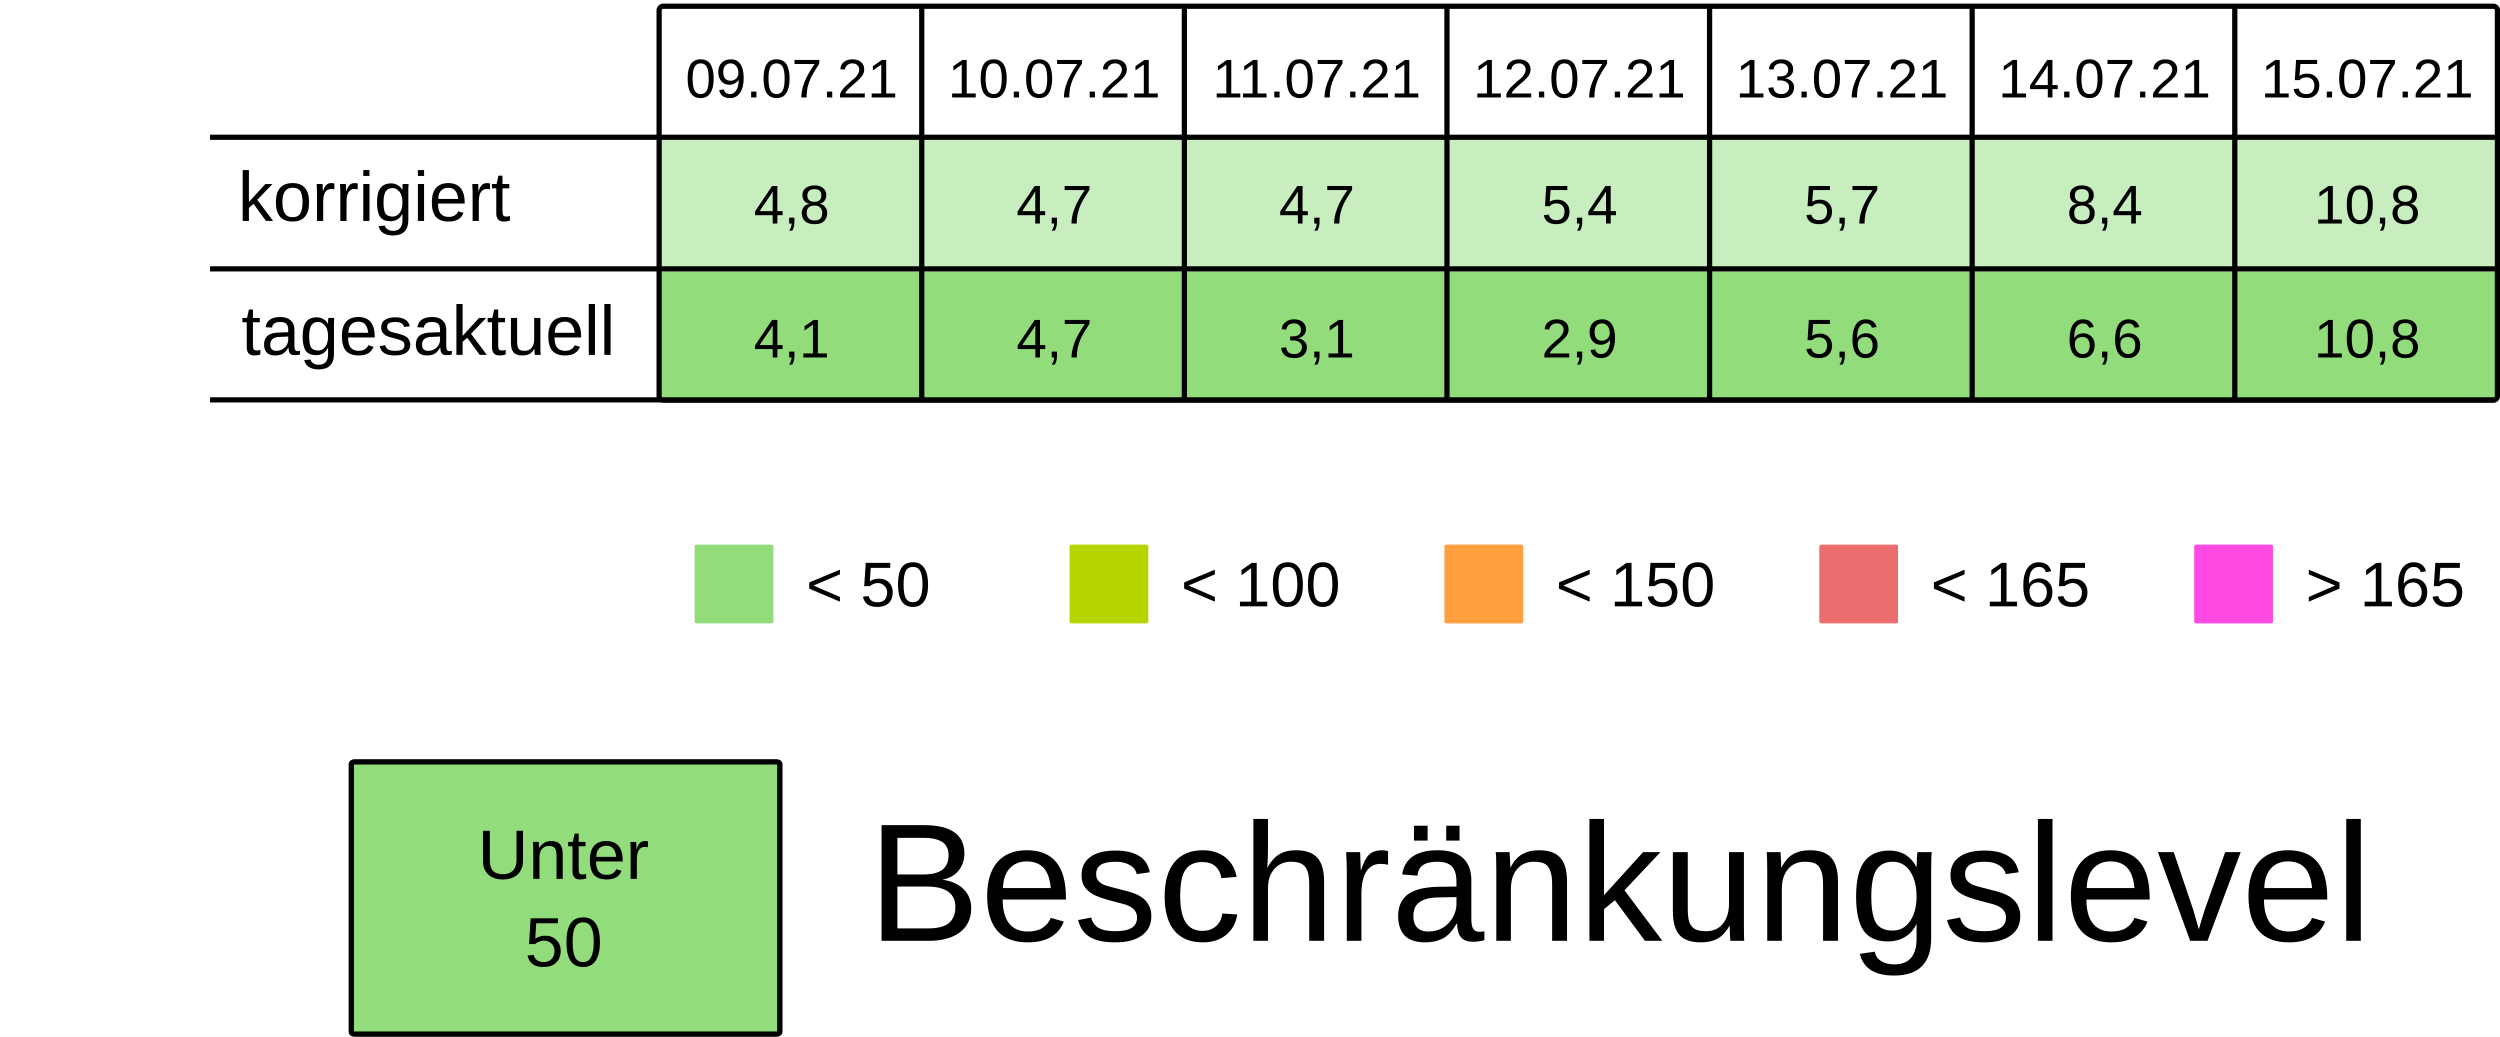
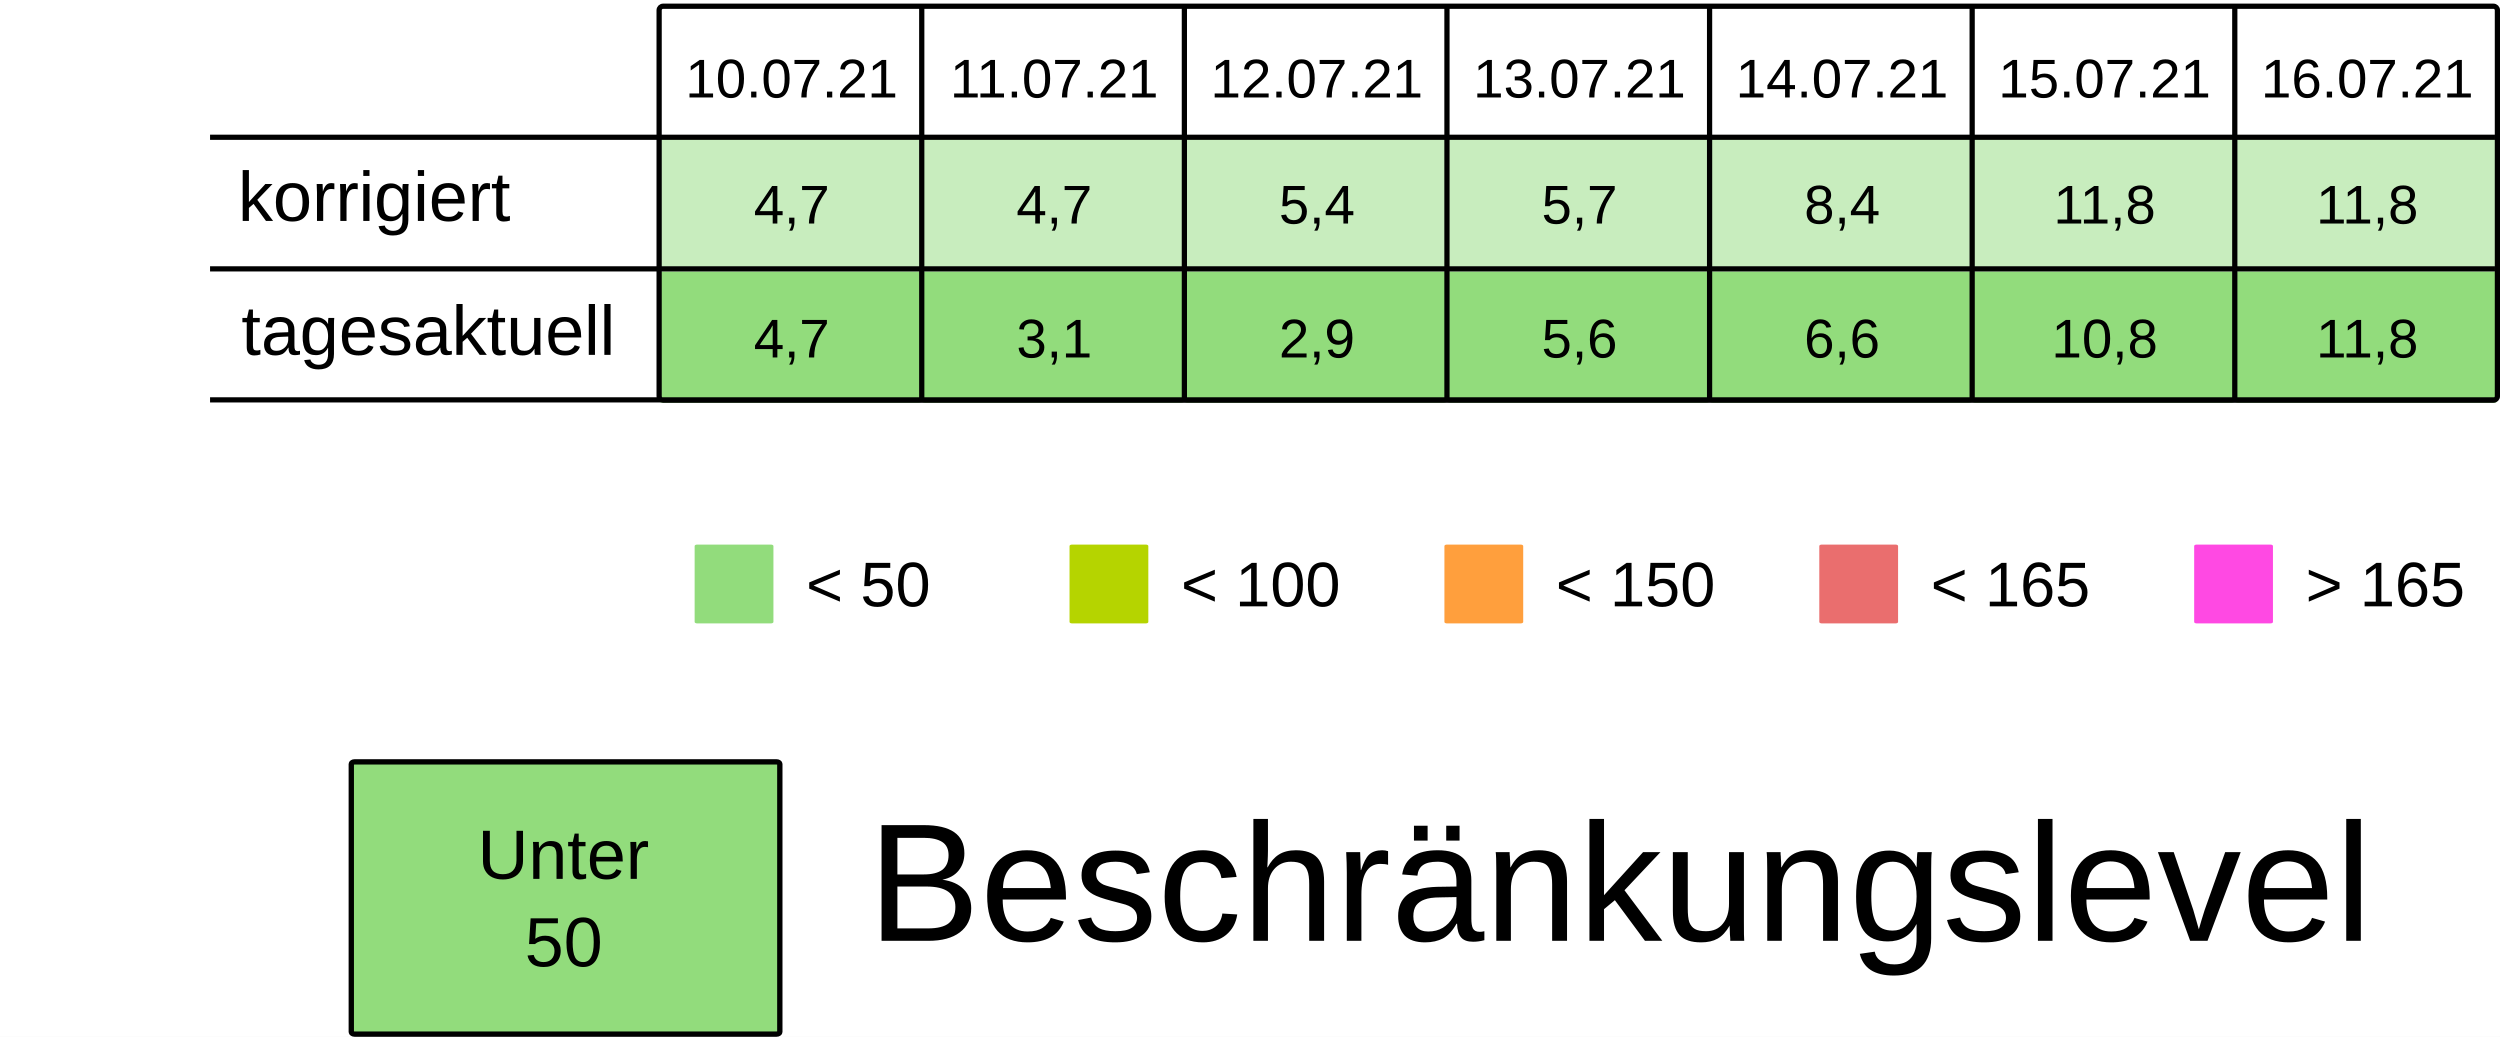
<svg xmlns="http://www.w3.org/2000/svg" viewBox="0 0 125.94 52.229" height="197.399" width="475.994">
  <rect width="100%" height="100%" x="-.001" fill="#fff" />
  <g transform="translate(-13.231 -25.355)">
    <rect ry=".106" rx=".169" y="32.284" x="46.434" height="6.615" width="13.229" fill="#92dc7c7F" />
    <rect ry=".106" rx=".169" y="32.284" x="59.664" height="6.615" width="13.229" fill="#92dc7c7F" />
    <rect ry=".106" rx=".169" y="32.284" x="72.893" height="6.615" width="13.229" fill="#92dc7c7F" />
    <rect ry=".106" rx=".169" y="32.284" x="86.122" height="6.615" width="13.229" fill="#92dc7c7F" />
    <rect ry=".106" rx=".169" y="32.284" x="99.351" height="6.615" width="13.229" fill="#92dc7c7F" />
    <rect ry=".106" rx=".169" y="32.284" x="112.58" height="6.615" width="13.229" fill="#92dc7c7F" />
    <rect ry=".106" rx=".169" y="32.284" x="125.809" height="6.615" width="13.229" fill="#92dc7c7F" />
    <text y="30.266" x="53.113" style="line-height:125%;-inkscape-font-specification:Arial;text-align:center" font-weight="400" font-size="2.749" letter-spacing="0" word-spacing="0" font-family="Arial" text-anchor="middle" stroke-width=".064">
-       <tspan style="text-align:center" y="30.266" x="53.113">09.07.21</tspan>
+       <tspan style="text-align:center" y="30.266" x="53.113">10.07.21</tspan>
    </text>
    <text y="30.266" x="66.342" style="line-height:125%;-inkscape-font-specification:Arial;text-align:center" font-weight="400" font-size="2.749" letter-spacing="0" word-spacing="0" font-family="Arial" text-anchor="middle" stroke-width=".064">
-       <tspan style="text-align:center" y="30.266" x="66.342">10.07.21</tspan>
+       <tspan style="text-align:center" y="30.266" x="66.342">11.07.21</tspan>
    </text>
    <text y="30.266" x="79.571" style="line-height:125%;-inkscape-font-specification:Arial;text-align:center" font-weight="400" font-size="2.749" letter-spacing="0" word-spacing="0" font-family="Arial" text-anchor="middle" stroke-width=".064">
-       <tspan style="text-align:center" y="30.266" x="79.571">11.07.21</tspan>
+       <tspan style="text-align:center" y="30.266" x="79.571">12.07.21</tspan>
    </text>
    <text y="30.266" x="92.8" style="line-height:125%;-inkscape-font-specification:Arial;text-align:center" font-weight="400" font-size="2.749" letter-spacing="0" word-spacing="0" font-family="Arial" text-anchor="middle" stroke-width=".064">
-       <tspan style="text-align:center" y="30.266" x="92.8">12.07.21</tspan>
+       <tspan style="text-align:center" y="30.266" x="92.8">13.07.21</tspan>
    </text>
    <text y="30.266" x="106.029" style="line-height:125%;-inkscape-font-specification:Arial;text-align:center" font-weight="400" font-size="2.749" letter-spacing="0" word-spacing="0" font-family="Arial" text-anchor="middle" stroke-width=".064">
-       <tspan style="text-align:center" y="30.266" x="106.029">13.07.21</tspan>
+       <tspan style="text-align:center" y="30.266" x="106.029">14.07.21</tspan>
    </text>
    <text y="30.266" x="119.258" style="line-height:125%;-inkscape-font-specification:Arial;text-align:center" font-weight="400" font-size="2.749" letter-spacing="0" word-spacing="0" font-family="Arial" text-anchor="middle" stroke-width=".064">
-       <tspan style="text-align:center" y="30.266" x="119.258">14.07.21</tspan>
+       <tspan style="text-align:center" y="30.266" x="119.258">15.07.21</tspan>
    </text>
    <text y="30.266" x="132.488" style="line-height:125%;-inkscape-font-specification:Arial;text-align:center" font-weight="400" font-size="2.749" letter-spacing="0" word-spacing="0" font-family="Arial" text-anchor="middle" stroke-width=".064">
-       <tspan style="text-align:center" y="30.266" x="132.488">15.07.21</tspan>
+       <tspan style="text-align:center" y="30.266" x="132.488">16.07.21</tspan>
    </text>
    <text y="36.616" x="53.113" style="line-height:125%;-inkscape-font-specification:Arial;text-align:center" font-weight="400" font-size="2.749" letter-spacing="0" word-spacing="0" font-family="Arial" text-anchor="middle" stroke-width=".064">
-       <tspan style="text-align:center" y="36.616" x="53.113">4,8</tspan>
+       <tspan style="text-align:center" y="36.616" x="53.113">4,7</tspan>
    </text>
    <text y="36.616" x="66.342" style="line-height:125%;-inkscape-font-specification:Arial;text-align:center" font-weight="400" font-size="2.749" letter-spacing="0" word-spacing="0" font-family="Arial" text-anchor="middle" stroke-width=".064">
      <tspan style="text-align:center" y="36.616" x="66.342">4,7</tspan>
    </text>
    <text y="36.616" x="79.571" style="line-height:125%;-inkscape-font-specification:Arial;text-align:center" font-weight="400" font-size="2.749" letter-spacing="0" word-spacing="0" font-family="Arial" text-anchor="middle" stroke-width=".064">
-       <tspan style="text-align:center" y="36.616" x="79.571">4,7</tspan>
+       <tspan style="text-align:center" y="36.616" x="79.571">5,4</tspan>
    </text>
    <text y="36.616" x="92.8" style="line-height:125%;-inkscape-font-specification:Arial;text-align:center" font-weight="400" font-size="2.749" letter-spacing="0" word-spacing="0" font-family="Arial" text-anchor="middle" stroke-width=".064">
-       <tspan style="text-align:center" y="36.616" x="92.8">5,4</tspan>
+       <tspan style="text-align:center" y="36.616" x="92.8">5,7</tspan>
    </text>
    <text y="36.616" x="106.029" style="line-height:125%;-inkscape-font-specification:Arial;text-align:center" font-weight="400" font-size="2.749" letter-spacing="0" word-spacing="0" font-family="Arial" text-anchor="middle" stroke-width=".064">
-       <tspan style="text-align:center" y="36.616" x="106.029">5,7</tspan>
+       <tspan style="text-align:center" y="36.616" x="106.029">8,4</tspan>
    </text>
    <text y="36.616" x="119.258" style="line-height:125%;-inkscape-font-specification:Arial;text-align:center" font-weight="400" font-size="2.749" letter-spacing="0" word-spacing="0" font-family="Arial" text-anchor="middle" stroke-width=".064">
-       <tspan style="text-align:center" y="36.616" x="119.258">8,4</tspan>
+       <tspan style="text-align:center" y="36.616" x="119.258">11,8</tspan>
    </text>
    <text y="36.616" x="132.488" style="line-height:125%;-inkscape-font-specification:Arial;text-align:center" font-weight="400" font-size="2.749" letter-spacing="0" word-spacing="0" font-family="Arial" text-anchor="middle" stroke-width=".064">
-       <tspan style="text-align:center" y="36.616" x="132.488">10,8</tspan>
+       <tspan style="text-align:center" y="36.616" x="132.488">11,8</tspan>
    </text>
    <rect ry=".071" rx=".12" y="52.79" x="48.224" height="3.969" width="3.969" fill="#92dc7c" />
    <text y="55.896" x="53.84" style="line-height:125%;-inkscape-font-specification:Arial" font-weight="400" font-size="3.175" letter-spacing="0" word-spacing="0" font-family="Arial" stroke-width=".265">
      <tspan y="55.896" x="53.84">&lt; 50</tspan>
    </text>
    <rect ry=".071" rx=".12" y="52.79" x="67.11" height="3.969" width="3.969" fill="#B5D400" />
    <text y="55.896" x="72.726" style="line-height:125%;-inkscape-font-specification:Arial" font-weight="400" font-size="3.175" letter-spacing="0" word-spacing="0" font-family="Arial" stroke-width=".265">
      <tspan y="55.896" x="72.726">&lt; 100</tspan>
    </text>
    <rect ry=".071" rx=".12" y="52.79" x="104.88" height="3.969" width="3.969" fill="#ea6e6e" />
    <text y="55.896" x="110.496" style="line-height:125%;-inkscape-font-specification:Arial" font-weight="400" font-size="3.175" letter-spacing="0" word-spacing="0" font-family="Arial" stroke-width=".265">
      <tspan y="55.896" x="110.496">&lt; 165</tspan>
    </text>
    <rect ry=".071" rx=".12" y="52.79" x="123.765" height="3.969" width="3.969" fill="#FF49E3" />
    <text y="55.896" x="129.381" style="line-height:125%;-inkscape-font-specification:Arial" font-weight="400" font-size="3.175" letter-spacing="0" word-spacing="0" font-family="Arial" stroke-width=".265">
      <tspan y="55.896" x="129.381">&gt; 165</tspan>
    </text>
    <rect ry=".071" rx=".12" y="52.79" x="85.995" height="3.969" width="3.969" fill="#ff9f3d" />
    <text y="55.896" x="91.61" style="line-height:125%;-inkscape-font-specification:Arial" font-weight="400" font-size="3.175" letter-spacing="0" word-spacing="0" font-family="Arial" stroke-width=".265">
      <tspan y="55.896" x="91.61">&lt; 150</tspan>
    </text>
    <rect ry=".106" rx=".169" y="39.031" x="46.435" height="6.615" width="13.229" fill="#92dc7c" />
    <rect ry=".106" rx=".169" y="39.031" x="59.665" height="6.615" width="13.229" fill="#92dc7c" />
    <rect ry=".106" rx=".169" y="39.031" x="72.894" height="6.615" width="13.229" fill="#92dc7c" />
    <rect ry=".106" rx=".169" y="39.031" x="86.123" height="6.615" width="13.229" fill="#92dc7c" />
    <rect ry=".106" rx=".169" y="39.031" x="99.352" height="6.615" width="13.229" fill="#92dc7c" />
    <rect ry=".106" rx=".169" y="39.031" x="112.581" height="6.615" width="13.229" fill="#92dc7c" />
    <rect ry=".106" rx=".169" y="39.031" x="125.81" height="6.615" width="13.229" fill="#92dc7c" />
    <text y="43.363" x="53.114" style="line-height:125%;-inkscape-font-specification:Arial;text-align:center" font-weight="400" font-size="2.749" letter-spacing="0" word-spacing="0" font-family="Arial" text-anchor="middle" stroke-width=".064">
-       <tspan style="text-align:center" y="43.363" x="53.114">4,1</tspan>
+       <tspan style="text-align:center" y="43.363" x="53.114">4,7</tspan>
    </text>
    <text y="43.363" x="66.343" style="line-height:125%;-inkscape-font-specification:Arial;text-align:center" font-weight="400" font-size="2.749" letter-spacing="0" word-spacing="0" font-family="Arial" text-anchor="middle" stroke-width=".064">
-       <tspan style="text-align:center" y="43.363" x="66.343">4,7</tspan>
+       <tspan style="text-align:center" y="43.363" x="66.343">3,1</tspan>
    </text>
    <text y="43.363" x="79.572" style="line-height:125%;-inkscape-font-specification:Arial;text-align:center" font-weight="400" font-size="2.749" letter-spacing="0" word-spacing="0" font-family="Arial" text-anchor="middle" stroke-width=".064">
-       <tspan style="text-align:center" y="43.363" x="79.572">3,1</tspan>
+       <tspan style="text-align:center" y="43.363" x="79.572">2,9</tspan>
    </text>
    <text y="43.363" x="92.801" style="line-height:125%;-inkscape-font-specification:Arial;text-align:center" font-weight="400" font-size="2.749" letter-spacing="0" word-spacing="0" font-family="Arial" text-anchor="middle" stroke-width=".064">
-       <tspan style="text-align:center" y="43.363" x="92.801">2,9</tspan>
+       <tspan style="text-align:center" y="43.363" x="92.801">5,6</tspan>
    </text>
    <text y="43.363" x="106.03" style="line-height:125%;-inkscape-font-specification:Arial;text-align:center" font-weight="400" font-size="2.749" letter-spacing="0" word-spacing="0" font-family="Arial" text-anchor="middle" stroke-width=".064">
-       <tspan style="text-align:center" y="43.363" x="106.03">5,6</tspan>
+       <tspan style="text-align:center" y="43.363" x="106.03">6,6</tspan>
    </text>
    <text y="43.363" x="119.259" style="line-height:125%;-inkscape-font-specification:Arial;text-align:center" font-weight="400" font-size="2.749" letter-spacing="0" word-spacing="0" font-family="Arial" text-anchor="middle" stroke-width=".064">
-       <tspan style="text-align:center" y="43.363" x="119.259">6,6</tspan>
+       <tspan style="text-align:center" y="43.363" x="119.259">10,8</tspan>
    </text>
    <text y="43.363" x="132.489" style="line-height:125%;-inkscape-font-specification:Arial;text-align:center" font-weight="400" font-size="2.749" letter-spacing="0" word-spacing="0" font-family="Arial" text-anchor="middle" stroke-width=".064">
-       <tspan style="text-align:center" y="43.363" x="132.489">10,8</tspan>
+       <tspan style="text-align:center" y="43.363" x="132.489">11,8</tspan>
    </text>
    <text style="line-height:125%;-inkscape-font-specification:Arial" x="25.224" y="36.483" font-weight="400" font-size="3.528" font-family="Arial" letter-spacing="0" word-spacing="0" stroke-width=".265">
      <tspan x="25.224" y="36.483">korrigiert</tspan>
    </text>
    <text style="line-height:125%;-inkscape-font-specification:Arial" x="25.396" y="43.23" font-weight="400" font-size="3.528" font-family="Arial" letter-spacing="0" word-spacing="0" stroke-width=".265">
      <tspan x="25.396" y="43.23">tagesaktuell</tspan>
    </text>
    <path d="M59.665 25.802v19.844zm13.23 0v19.844zm13.228 0v19.844zm13.23 0v19.844zm13.228 0v19.844zm13.23 0v19.844zM23.812 32.27h115.096zm0 6.629h115.096zm0 6.6h115.096zm22.823-19.83h92.206c.11 0 .2.09.2.2v19.445a.2.2 0 01-.2.2H46.635a.2.2 0 01-.2-.2V25.869c0-.11.089-.2.2-.2z" fill="none" stroke="#000" stroke-width=".264" />
    <rect ry=".108" rx=".169" y="63.735" x="30.927" height="13.715" width="21.588" fill="#92dc7c" stroke-miterlimit="0" stroke="#000" stroke-width=".269" />
    <text y="69.629" x="41.626" style="line-height:125%;-inkscape-font-specification:Arial;text-align:center" font-weight="400" font-size="3.528" letter-spacing="0" word-spacing="0" font-family="Arial" text-anchor="middle" stroke-width=".265">
      <tspan style="text-align:center" y="69.629" x="42.1">Unter</tspan>
      <tspan style="text-align:center" y="74.038" x="41.626">50</tspan>
    </text>
    <text style="line-height:125%;-inkscape-font-specification:Arial" x="56.955" y="72.75" font-weight="400" font-size="8.467" font-family="Arial" letter-spacing="0" word-spacing="0" stroke-width=".265">
      <tspan x="56.955" y="72.75">Beschränkungslevel</tspan>
    </text>
  </g>
</svg>
